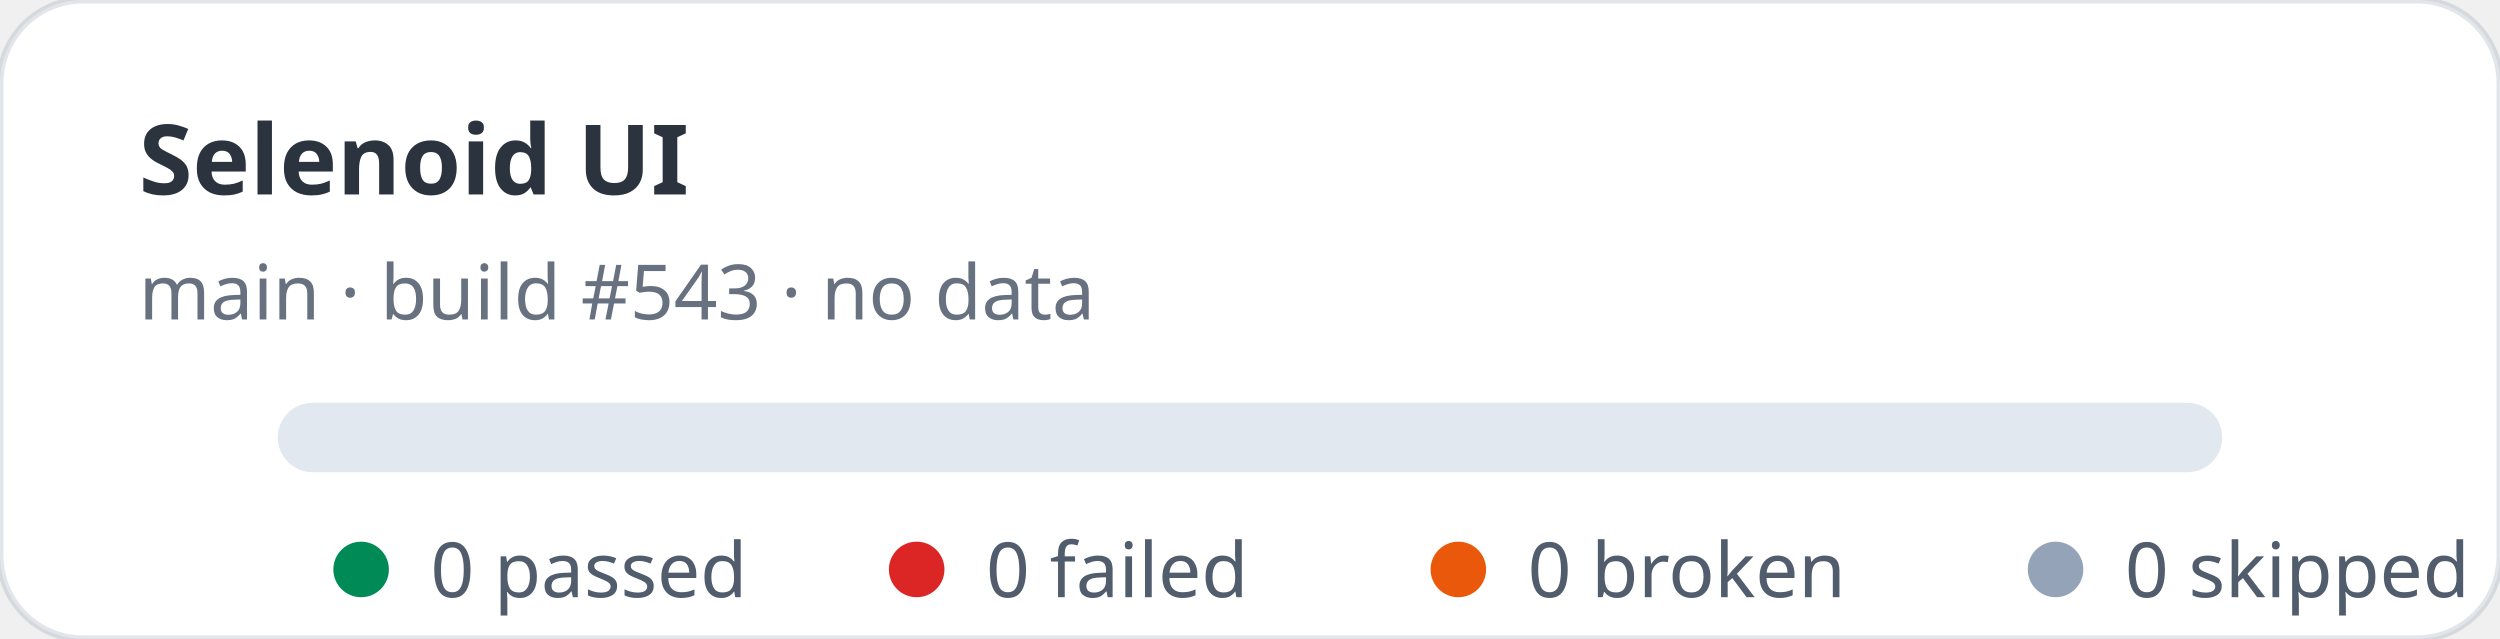
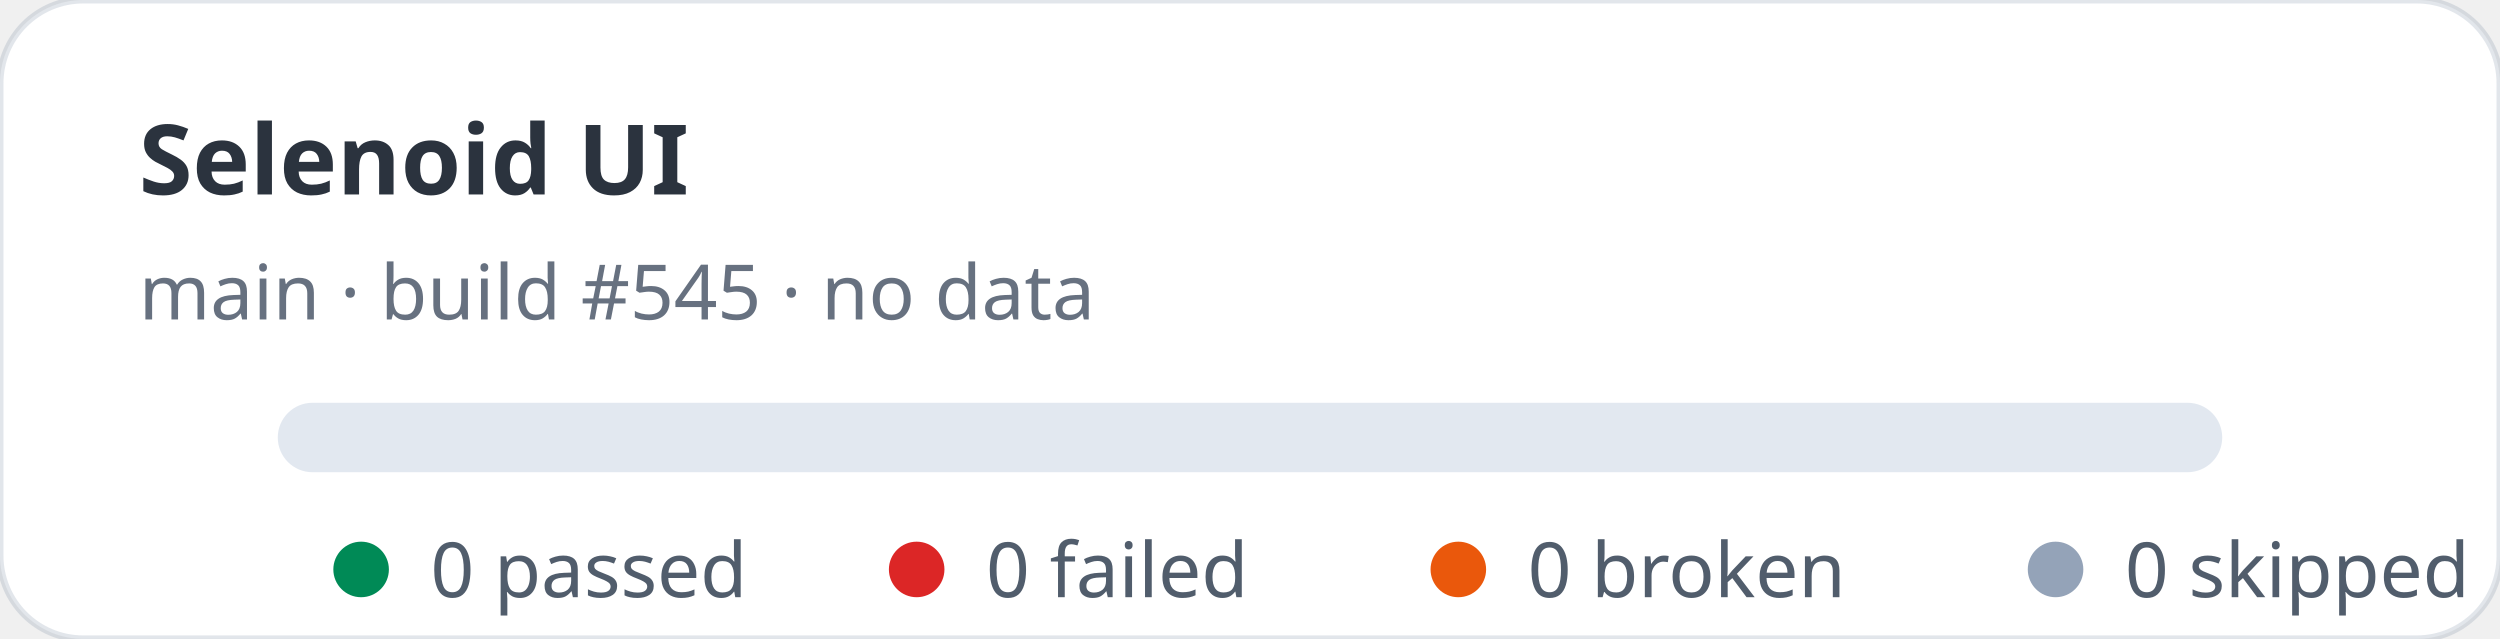
<svg xmlns="http://www.w3.org/2000/svg" width="360" height="92" viewBox="0 0 360 92" role="img" aria-label="Selenoid UI stats: 0 passed, 0 failed">
  <rect width="360" height="92" rx="12" fill="#ffffff" stroke="rgba(11,48,86,0.12)" />
  <text x="20" y="28" fill="rgba(1,10,24,0.83)" font-family="ui-sans-serif,system-ui,sans-serif" font-size="14" font-weight="700">Selenoid UI</text>
-   <text x="20" y="46" fill="rgba(2,19,44,0.6)" font-family="ui-sans-serif,system-ui,sans-serif" font-size="11">main · build #543 · no data</text>
+   <text x="20" y="46" fill="rgba(2,19,44,0.6)" font-family="ui-sans-serif,system-ui,sans-serif" font-size="11">main · build #545 · no data</text>
  <rect x="40" y="58" width="280" height="10" rx="5" fill="#e2e8f0" />
  <g font-family="ui-sans-serif,system-ui,sans-serif" font-size="11" fill="rgba(1,18,40,0.68)">
    <circle cx="52" cy="82" r="4" fill="#008a56" />
    <text x="62" y="86">0 passed</text>
    <circle cx="132" cy="82" r="4" fill="#dc2626" />
    <text x="142" y="86">0 failed</text>
    <circle cx="210" cy="82" r="4" fill="#ea580c" />
    <text x="220" y="86">0 broken</text>
    <circle cx="296" cy="82" r="4" fill="#94a3b8" />
    <text x="306" y="86">0 skipped</text>
  </g>
</svg>
